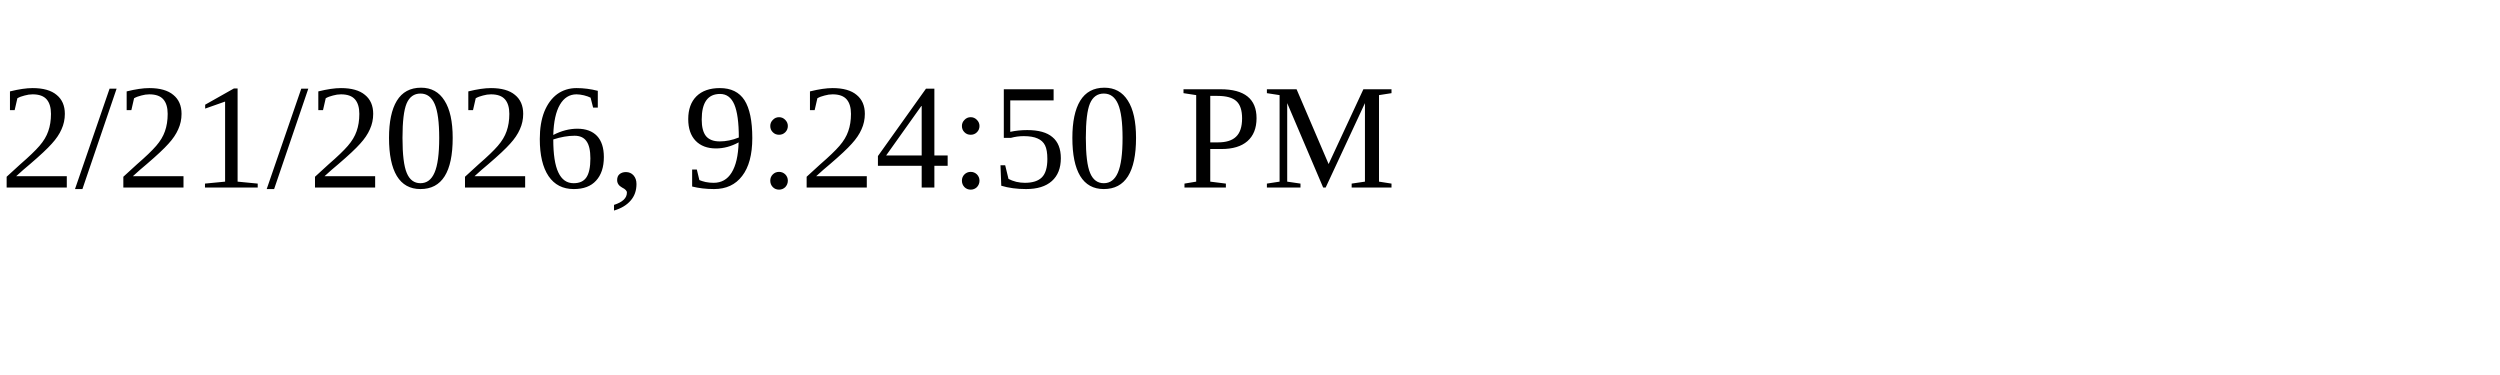
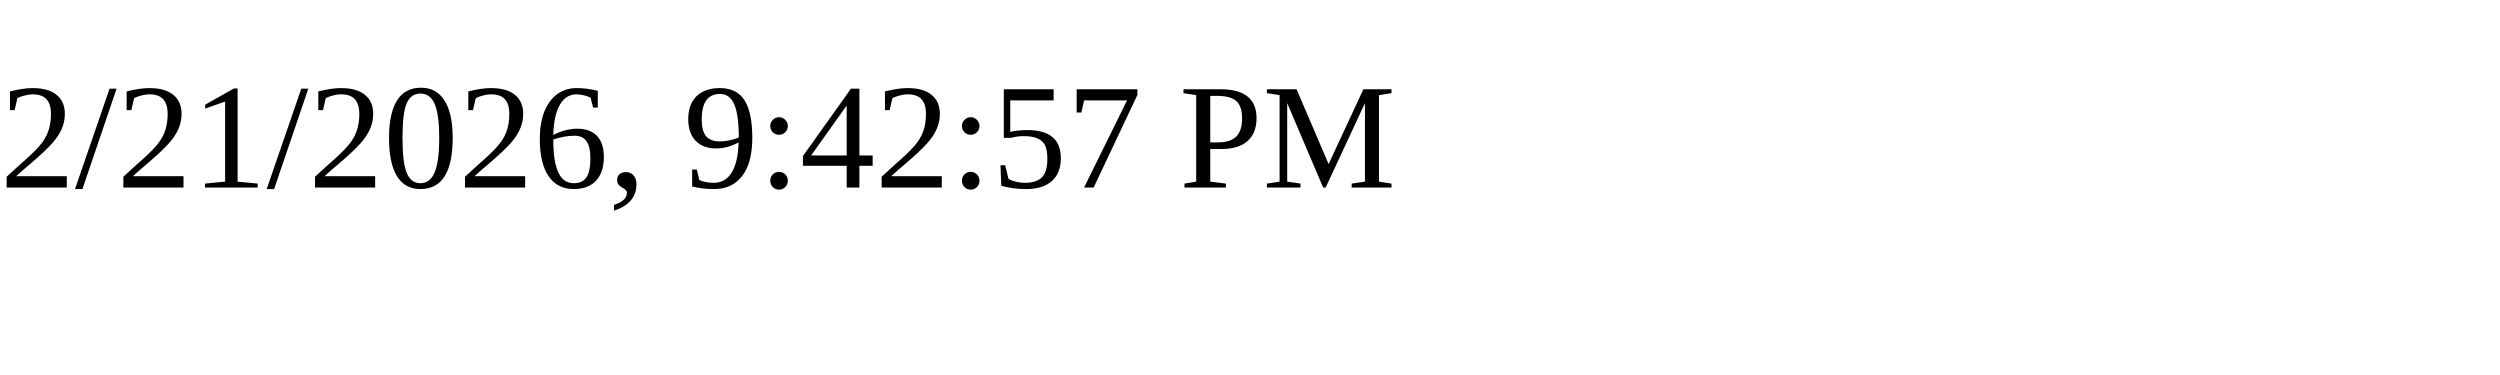
<svg xmlns="http://www.w3.org/2000/svg" height="30" width="200">
-   <text x="0" y="15">2/21/2026, 9:24:50 PM</text>
+   <text x="0" y="15">2/21/2026, 9:42:57 PM</text>
</svg>
